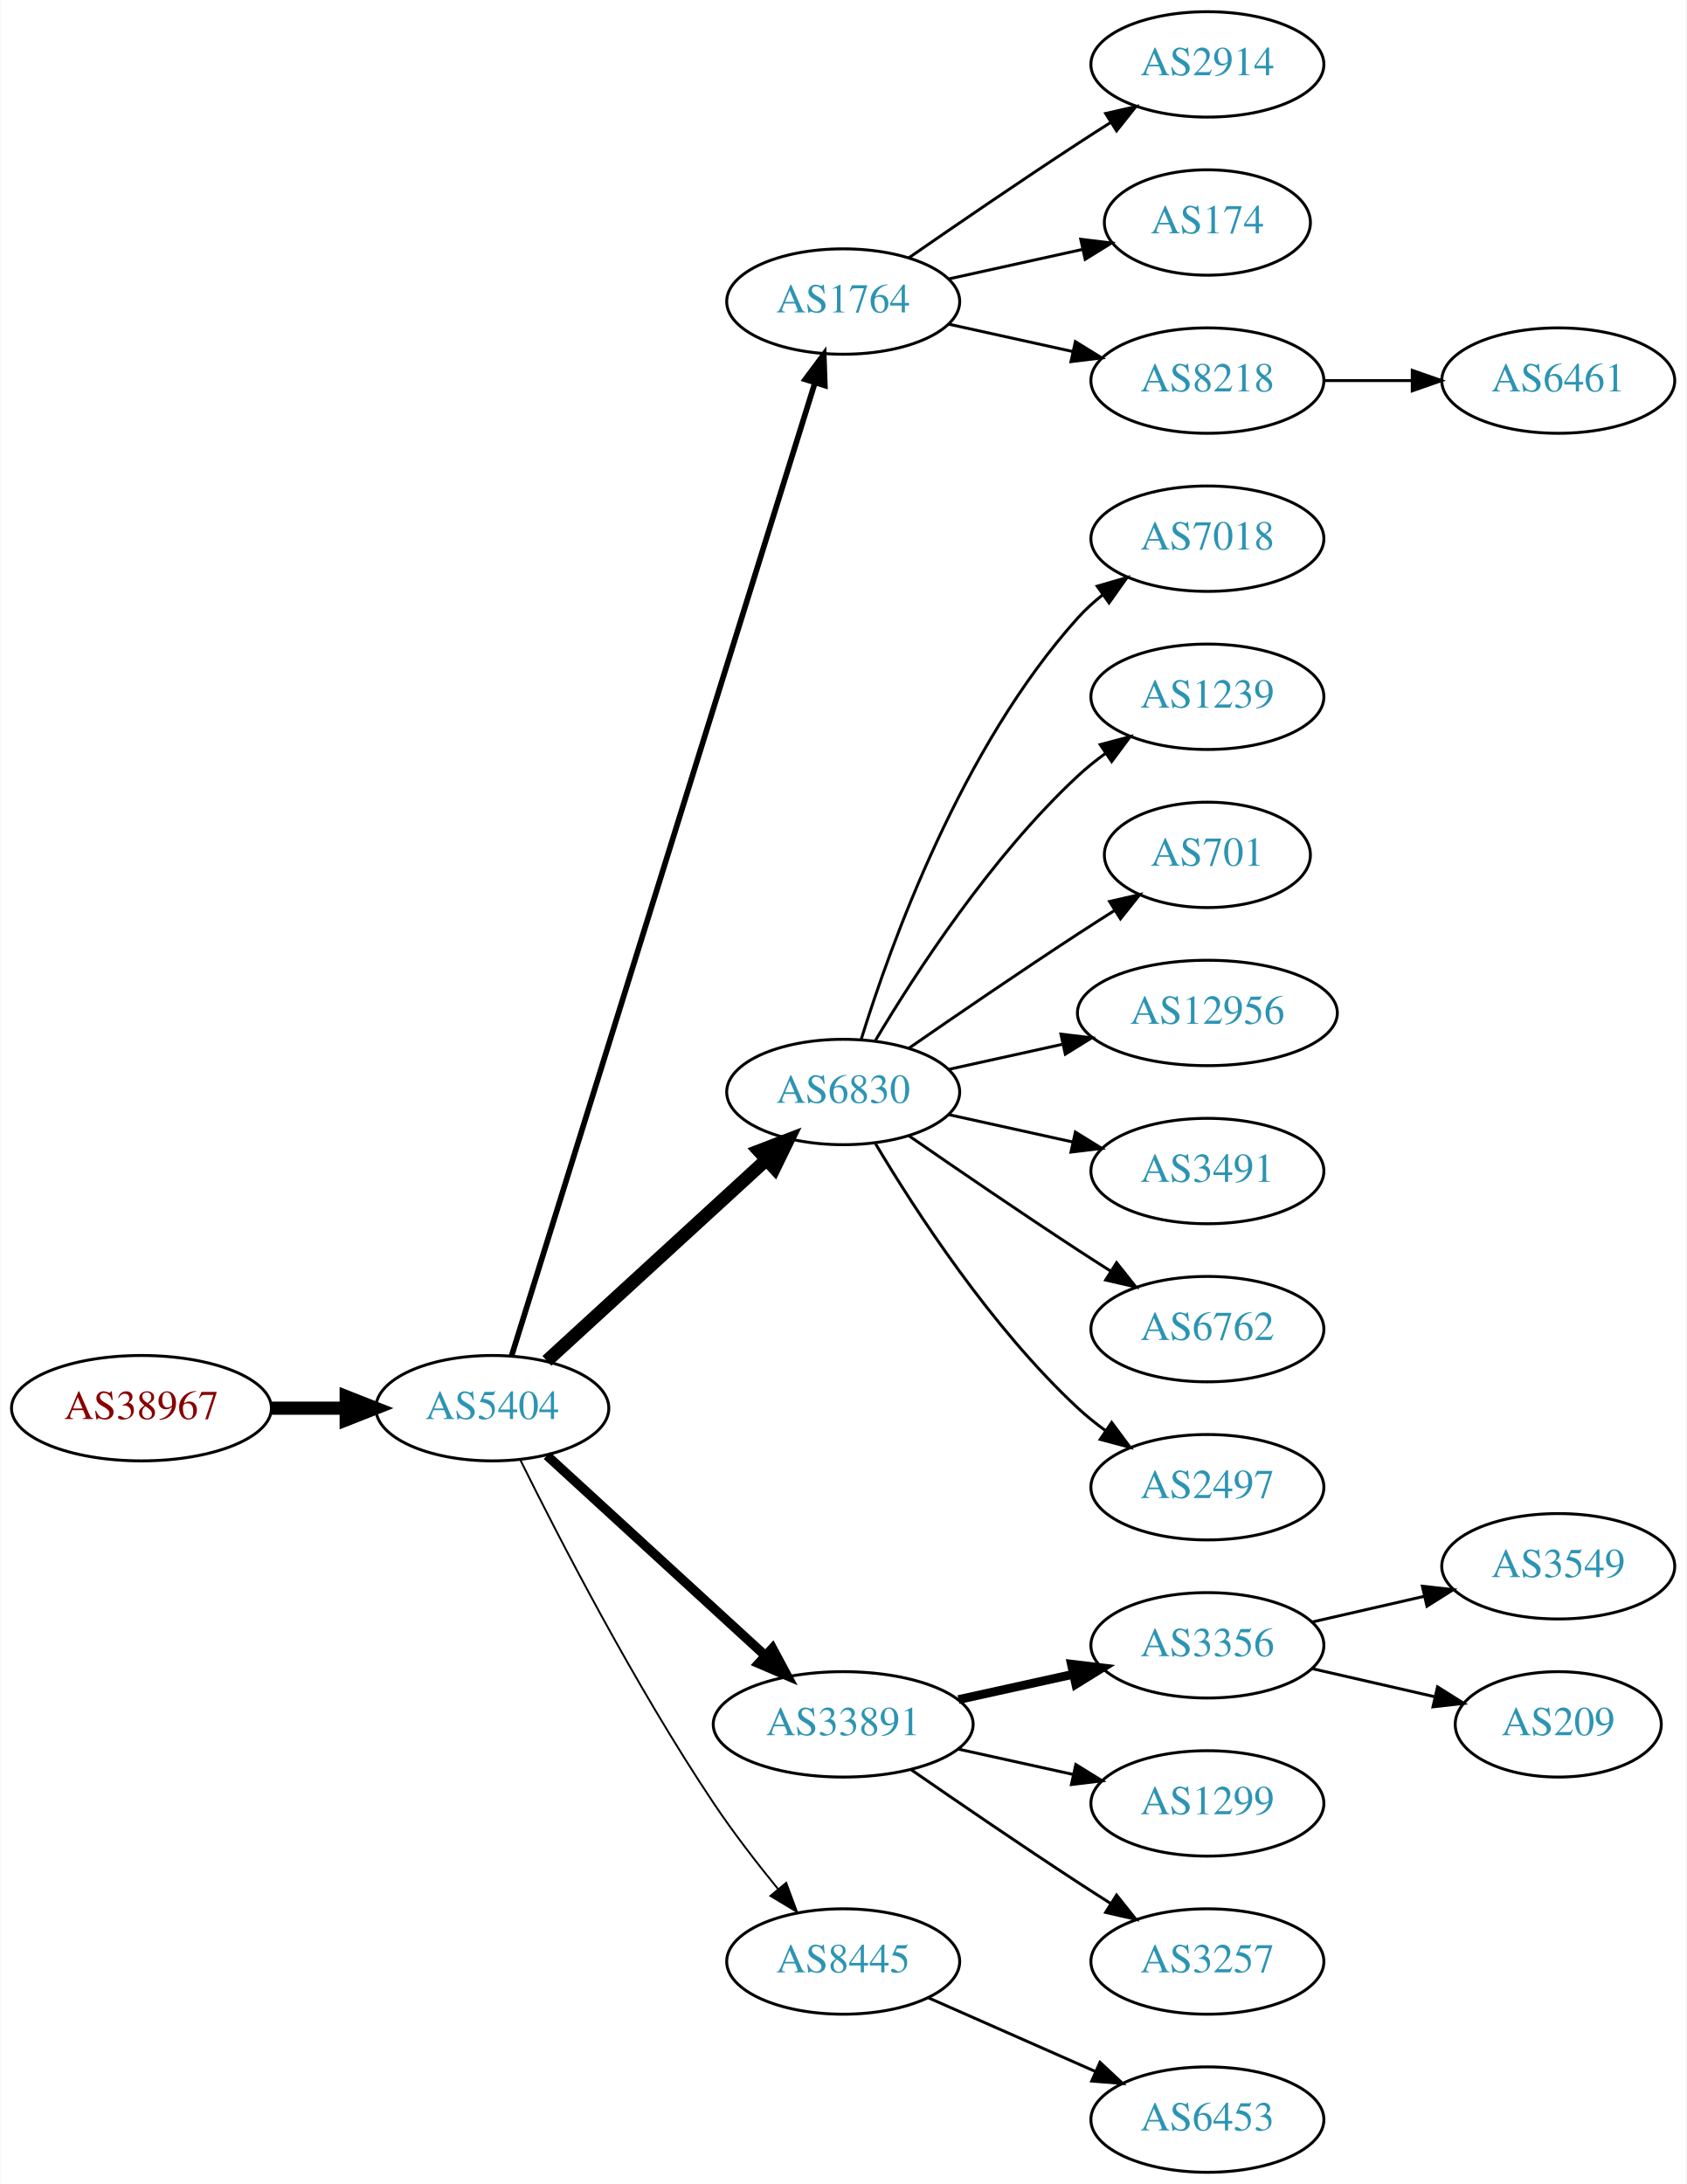
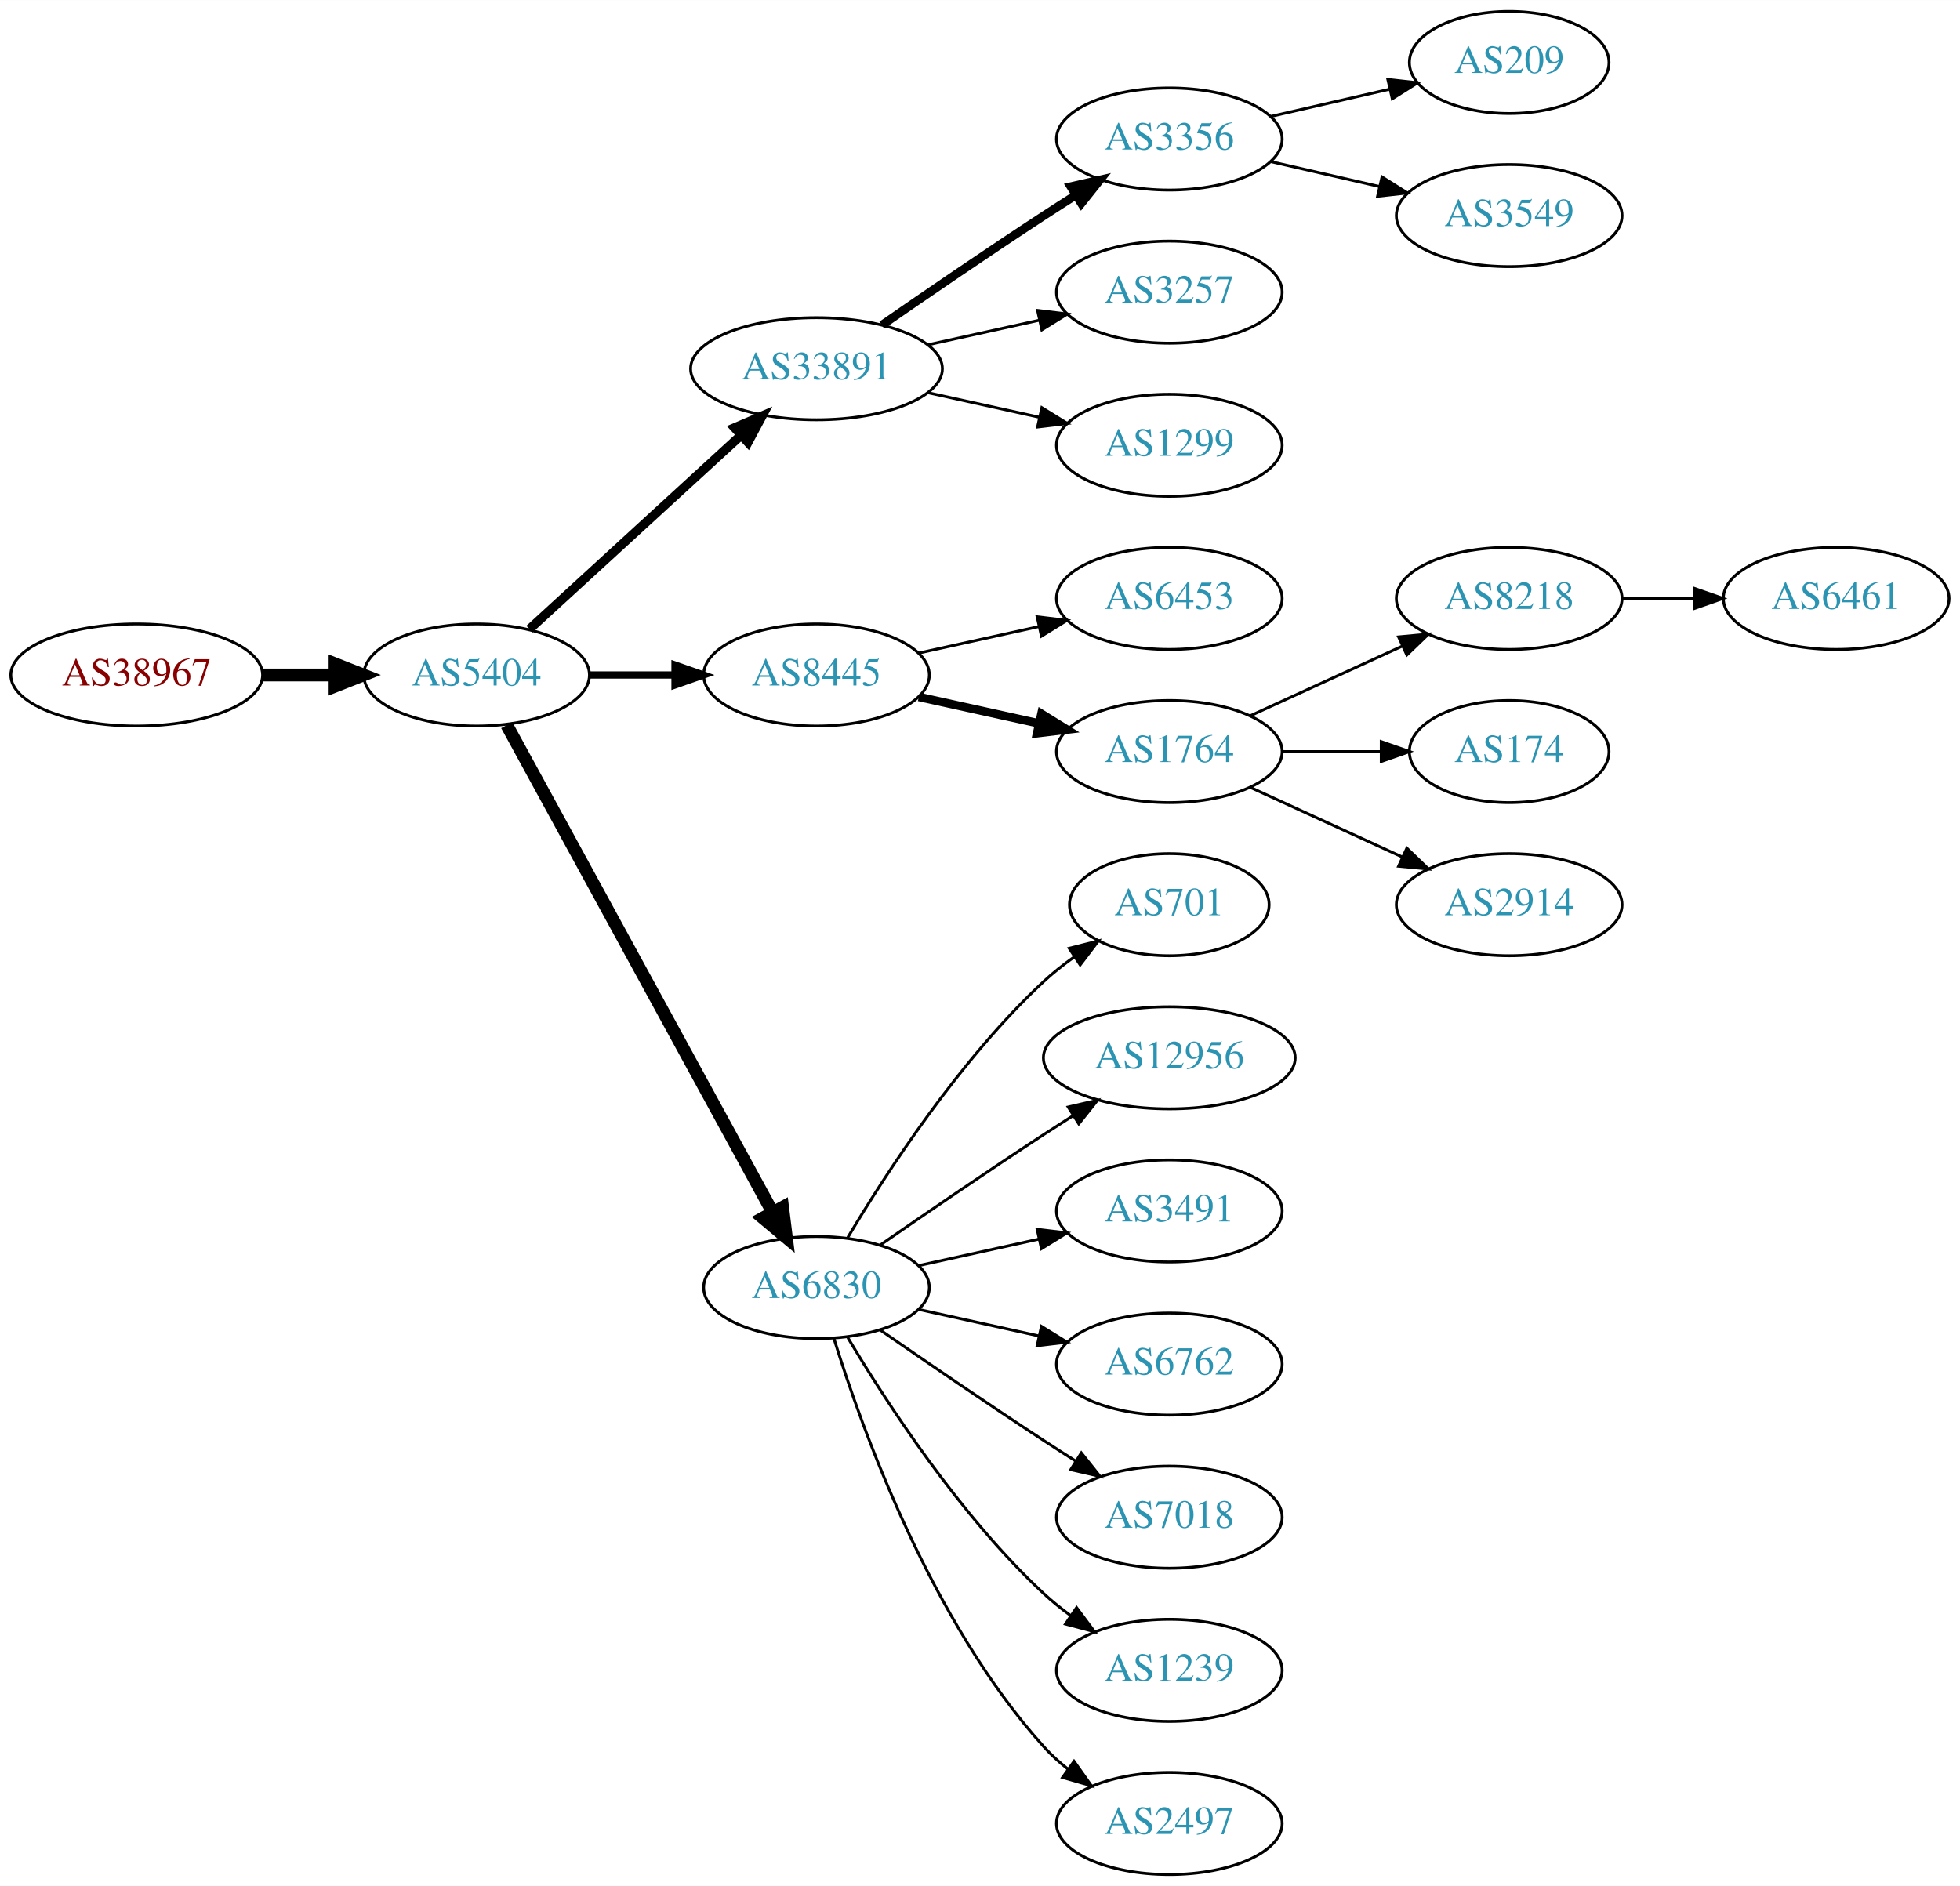
- <svg xmlns="http://www.w3.org/2000/svg" xmlns:xlink="http://www.w3.org/1999/xlink" width="576pt" height="746pt" viewBox="0.00 0.00 575.76 746.00">
-   <g id="graph0" class="graph" transform="scale(1 1) rotate(0) translate(4 742)">
-     <polygon fill="white" stroke="none" points="-4,4 -4,-742 571.762,-742 571.762,4 -4,4" />
+ <svg xmlns="http://www.w3.org/2000/svg" xmlns:xlink="http://www.w3.org/1999/xlink" width="691pt" height="665pt" viewBox="0.00 0.00 691.06 665.00">
+   <g id="graph0" class="graph" transform="scale(1 1) rotate(0) translate(4 661)">
+     <polygon fill="white" stroke="none" points="-4,4 -4,-661 687.055,-661 687.055,4 -4,4" />
    <g id="node1" class="node">
      <g id="a_node1">
        <a xlink:href="/asn/38967" xlink:title="AS38967 ~ Wirtschaftskammer Salzburg [AT]">
-           <ellipse fill="#ffffff" stroke="black" cx="44.196" cy="-261" rx="44.393" ry="18" />
-           <text text-anchor="middle" x="44.196" y="-257.3" font-family="Times,serif" font-size="14.00" fill="#880000">AS38967</text>
+           <ellipse fill="#ffffff" stroke="black" cx="44.196" cy="-423" rx="44.393" ry="18" />
+           <text text-anchor="middle" x="44.196" y="-419.3" font-family="Times,serif" font-size="14.00" fill="#880000">AS38967</text>
        </a>
      </g>
    </g>
    <g id="node2" class="node">
      <g id="a_node2">
        <a xlink:href="/asn/5404" xlink:title="AS5404 ~ ASN conova communications GmbH [AT]">
-           <ellipse fill="#ffffff" stroke="black" cx="164.039" cy="-261" rx="39.794" ry="18" />
-           <text text-anchor="middle" x="164.039" y="-257.3" font-family="Times,serif" font-size="14.00" fill="#2c94b3">AS5404</text>
+           <ellipse fill="#ffffff" stroke="black" cx="164.039" cy="-423" rx="39.794" ry="18" />
+           <text text-anchor="middle" x="164.039" y="-419.3" font-family="Times,serif" font-size="14.00" fill="#2c94b3">AS5404</text>
        </a>
      </g>
    </g>
    <g id="edge1" class="edge">
-       <path fill="none" stroke="black" stroke-width="4.5" d="M88.407,-261C96.72,-261 105.482,-261 113.965,-261" />
-       <polygon fill="black" stroke="black" stroke-width="4.5" points="114.123,-264.938 124.123,-261 114.123,-257.063 114.123,-264.938" />
+       <path fill="none" stroke="black" stroke-width="4.5" d="M88.407,-423C96.72,-423 105.482,-423 113.965,-423" />
+       <polygon fill="black" stroke="black" stroke-width="4.5" points="114.123,-426.938 124.123,-423 114.123,-419.063 114.123,-426.938" />
    </g>
    <g id="node3" class="node">
      <g id="a_node3">
-         <a xlink:href="/asn/1764" xlink:title="AS1764 ~ NEXTLAYER-AS [AT]">
-           <ellipse fill="#ffffff" stroke="black" cx="283.881" cy="-639" rx="39.794" ry="18" />
-           <text text-anchor="middle" x="283.881" y="-635.3" font-family="Times,serif" font-size="14.00" fill="#2c94b3">AS1764</text>
+         <a xlink:href="/asn/33891" xlink:title="AS33891 ~ CORE-BACKBONE GMBH GLOBAL NETWORK [DE]">
+           <ellipse fill="#ffffff" stroke="black" cx="283.881" cy="-531" rx="44.393" ry="18" />
+           <text text-anchor="middle" x="283.881" y="-527.3" font-family="Times,serif" font-size="14.00" fill="#2c94b3">AS33891</text>
        </a>
      </g>
    </g>
    <g id="edge2" class="edge">
-       <path fill="none" stroke="black" stroke-width="1.929" d="M170.643,-278.977C189.564,-339.669 251.174,-537.293 274.143,-610.972" />
-       <polygon fill="black" stroke="black" stroke-width="1.929" points="270.925,-612.407 277.242,-620.913 277.607,-610.324 270.925,-612.407" />
+       <path fill="none" stroke="black" stroke-width="3.214" d="M182.681,-439.169C202.439,-457.276 234.641,-486.789 257.193,-507.457" />
+       <polygon fill="black" stroke="black" stroke-width="3.214" points="254.994,-510.189 264.731,-514.365 259.723,-505.029 254.994,-510.189" />
    </g>
    <g id="node4" class="node">
      <g id="a_node4">
-         <a xlink:href="/asn/6830" xlink:title="AS6830 ~ LGI-UPC [AT]">
-           <ellipse fill="#ffffff" stroke="black" cx="283.881" cy="-369" rx="39.794" ry="18" />
-           <text text-anchor="middle" x="283.881" y="-365.3" font-family="Times,serif" font-size="14.00" fill="#2c94b3">AS6830</text>
+         <a xlink:href="/asn/8445" xlink:title="AS8445 ~ SALZBURG-AG-AS [AT]">
+           <ellipse fill="#ffffff" stroke="black" cx="283.881" cy="-423" rx="39.794" ry="18" />
+           <text text-anchor="middle" x="283.881" y="-419.3" font-family="Times,serif" font-size="14.00" fill="#2c94b3">AS8445</text>
        </a>
      </g>
    </g>
    <g id="edge3" class="edge">
-       <path fill="none" stroke="black" stroke-width="4.5" d="M182.681,-277.169C202.554,-295.382 235.016,-325.133 257.585,-345.817" />
-       <polygon fill="black" stroke="black" stroke-width="4.5" points="255.086,-348.867 265.118,-352.721 260.406,-343.061 255.086,-348.867" />
+       <path fill="none" stroke="black" stroke-width="2.571" d="M203.951,-423C213.505,-423 223.854,-423 233.817,-423" />
+       <polygon fill="black" stroke="black" stroke-width="2.571" points="234.009,-426.5 244.009,-423 234.009,-419.5 234.009,-426.5" />
    </g>
    <g id="node5" class="node">
      <g id="a_node5">
-         <a xlink:href="/asn/33891" xlink:title="AS33891 ~ CORE-BACKBONE GMBH GLOBAL NETWORK [DE]">
-           <ellipse fill="#ffffff" stroke="black" cx="283.881" cy="-153" rx="44.393" ry="18" />
-           <text text-anchor="middle" x="283.881" y="-149.3" font-family="Times,serif" font-size="14.00" fill="#2c94b3">AS33891</text>
+         <a xlink:href="/asn/6830" xlink:title="AS6830 ~ LGI-UPC [AT]">
+           <ellipse fill="#ffffff" stroke="black" cx="283.881" cy="-207" rx="39.794" ry="18" />
+           <text text-anchor="middle" x="283.881" y="-203.3" font-family="Times,serif" font-size="14.00" fill="#2c94b3">AS6830</text>
        </a>
      </g>
    </g>
    <g id="edge4" class="edge">
-       <path fill="none" stroke="black" stroke-width="3.214" d="M182.681,-244.831C202.439,-226.724 234.641,-197.211 257.193,-176.543" />
-       <polygon fill="black" stroke="black" stroke-width="3.214" points="259.723,-178.971 264.731,-169.635 254.994,-173.811 259.723,-178.971" />
+       <path fill="none" stroke="black" stroke-width="4.5" d="M174.682,-405.324C195.364,-367.416 244.076,-278.127 268.456,-233.441" />
+       <polygon fill="black" stroke="black" stroke-width="4.5" points="271.937,-235.282 273.27,-224.617 265.024,-231.51 271.937,-235.282" />
    </g>
    <g id="node6" class="node">
      <g id="a_node6">
-         <a xlink:href="/asn/8445" xlink:title="AS8445 ~ SALZBURG-AG-AS [AT]">
-           <ellipse fill="#ffffff" stroke="black" cx="283.881" cy="-72" rx="39.794" ry="18" />
-           <text text-anchor="middle" x="283.881" y="-68.3" font-family="Times,serif" font-size="14.00" fill="#2c94b3">AS8445</text>
+         <a xlink:href="/asn/3356" xlink:title="AS3356 ~ Level 3 Parent, LLC [US]">
+           <ellipse fill="#ffffff" stroke="black" cx="408.273" cy="-612" rx="39.794" ry="18" />
+           <text text-anchor="middle" x="408.273" y="-608.3" font-family="Times,serif" font-size="14.00" fill="#2c94b3">AS3356</text>
        </a>
      </g>
    </g>
    <g id="edge5" class="edge">
-       <path fill="none" stroke="black" stroke-width="0.643" d="M173.562,-243.4C186.57,-217.089 212.72,-166.283 239.685,-126 246.332,-116.07 254.34,-105.699 261.646,-96.731" />
-       <polygon fill="black" stroke="black" stroke-width="0.643" points="264.414,-98.875 268.099,-88.942 259.024,-94.409 264.414,-98.875" />
+       <path fill="none" stroke="black" stroke-width="3" d="M306.912,-546.367C322.714,-557.305 344.571,-572.261 364.077,-585 367.659,-587.339 371.43,-589.759 375.19,-592.144" />
+       <polygon fill="black" stroke="black" stroke-width="3" points="373.523,-595.231 383.851,-597.596 377.252,-589.307 373.523,-595.231" />
    </g>
    <g id="node7" class="node">
      <g id="a_node7">
-         <a xlink:href="/asn/2914" xlink:title="AS2914 ~ NTT America, Inc. [US]">
-           <ellipse fill="#ffffff" stroke="black" cx="408.273" cy="-720" rx="39.794" ry="18" />
-           <text text-anchor="middle" x="408.273" y="-716.3" font-family="Times,serif" font-size="14.00" fill="#2c94b3">AS2914</text>
+         <a xlink:href="/asn/3257" xlink:title="AS3257 ~ GTT [DE]">
+           <ellipse fill="#ffffff" stroke="black" cx="408.273" cy="-558" rx="39.794" ry="18" />
+           <text text-anchor="middle" x="408.273" y="-554.3" font-family="Times,serif" font-size="14.00" fill="#2c94b3">AS3257</text>
        </a>
      </g>
    </g>
    <g id="edge6" class="edge">
-       <path fill="none" stroke="black" d="M306.238,-653.901C322.089,-664.877 344.292,-680.079 364.077,-693 367.659,-695.339 371.43,-697.759 375.19,-700.144" />
-       <polygon fill="black" stroke="black" points="373.523,-703.231 383.851,-705.596 377.252,-697.307 373.523,-703.231" />
+       <path fill="none" stroke="black" d="M323.271,-539.469C335.662,-542.202 349.509,-545.257 362.329,-548.085" />
+       <polygon fill="black" stroke="black" points="361.825,-551.558 372.344,-550.295 363.333,-544.722 361.825,-551.558" />
    </g>
    <g id="node8" class="node">
      <g id="a_node8">
-         <a xlink:href="/asn/174" xlink:title="AS174 ~ Cogent Communications [US]">
-           <ellipse fill="#ffffff" stroke="black" cx="408.273" cy="-666" rx="35.194" ry="18" />
-           <text text-anchor="middle" x="408.273" y="-662.3" font-family="Times,serif" font-size="14.00" fill="#2c94b3">AS174</text>
+         <a xlink:href="/asn/1299" xlink:title="AS1299 ~ Telia Carrier [EU]">
+           <ellipse fill="#ffffff" stroke="black" cx="408.273" cy="-504" rx="39.794" ry="18" />
+           <text text-anchor="middle" x="408.273" y="-500.3" font-family="Times,serif" font-size="14.00" fill="#2c94b3">AS1299</text>
        </a>
      </g>
    </g>
    <g id="edge7" class="edge">
-       <path fill="none" stroke="black" d="M319.954,-646.737C334.187,-649.877 350.742,-653.529 365.586,-656.804" />
-       <polygon fill="black" stroke="black" points="365.021,-660.263 375.54,-659 366.529,-653.428 365.021,-660.263" />
+       <path fill="none" stroke="black" d="M323.271,-522.531C335.662,-519.798 349.509,-516.743 362.329,-513.915" />
+       <polygon fill="black" stroke="black" points="363.333,-517.278 372.344,-511.705 361.825,-510.442 363.333,-517.278" />
+     </g>
+     <g id="node11" class="node">
+       <g id="a_node11">
+         <a xlink:href="/asn/6453" xlink:title="AS6453 ~ TATA COMMUNICATIONS (AMERICA) INC [US]">
+           <ellipse fill="#ffffff" stroke="black" cx="408.273" cy="-450" rx="39.794" ry="18" />
+           <text text-anchor="middle" x="408.273" y="-446.3" font-family="Times,serif" font-size="14.00" fill="#2c94b3">AS6453</text>
+         </a>
+       </g>
+     </g>
+     <g id="edge10" class="edge">
+       <path fill="none" stroke="black" d="M319.954,-430.737C333.141,-433.646 348.321,-436.995 362.287,-440.076" />
+       <polygon fill="black" stroke="black" points="361.676,-443.525 372.196,-442.262 363.184,-436.69 361.676,-443.525" />
+     </g>
+     <g id="node12" class="node">
+       <g id="a_node12">
+         <a xlink:href="/asn/1764" xlink:title="AS1764 ~ NEXTLAYER-AS [AT]">
+           <ellipse fill="#ffffff" stroke="black" cx="408.273" cy="-396" rx="39.794" ry="18" />
+           <text text-anchor="middle" x="408.273" y="-392.3" font-family="Times,serif" font-size="14.00" fill="#2c94b3">AS1764</text>
+         </a>
+       </g>
+     </g>
+     <g id="edge11" class="edge">
+       <path fill="none" stroke="black" stroke-width="3" d="M319.954,-415.263C333.141,-412.354 348.321,-409.005 362.287,-405.924" />
+       <polygon fill="black" stroke="black" stroke-width="3" points="363.184,-409.31 372.196,-403.738 361.676,-402.475 363.184,-409.31" />
+     </g>
+     <g id="node13" class="node">
+       <g id="a_node13">
+         <a xlink:href="/asn/701" xlink:title="AS701 ~ UUNET [US]">
+           <ellipse fill="#ffffff" stroke="black" cx="408.273" cy="-342" rx="35.194" ry="18" />
+           <text text-anchor="middle" x="408.273" y="-338.3" font-family="Times,serif" font-size="14.00" fill="#2c94b3">AS701</text>
+         </a>
+       </g>
+     </g>
+     <g id="edge12" class="edge">
+       <path fill="none" stroke="black" d="M294.927,-224.671C308.498,-247.472 334.43,-287.472 364.077,-315 367.374,-318.061 371.067,-320.972 374.868,-323.672" />
+       <polygon fill="black" stroke="black" points="372.979,-326.619 383.249,-329.22 376.842,-320.781 372.979,-326.619" />
+     </g>
+     <g id="node14" class="node">
+       <g id="a_node14">
+         <a xlink:href="/asn/12956" xlink:title="AS12956 ~ TELXIUS [ES]">
+           <ellipse fill="#ffffff" stroke="black" cx="408.273" cy="-288" rx="44.393" ry="18" />
+           <text text-anchor="middle" x="408.273" y="-284.3" font-family="Times,serif" font-size="14.00" fill="#2c94b3">AS12956</text>
+         </a>
+       </g>
+     </g>
+     <g id="edge13" class="edge">
+       <path fill="none" stroke="black" d="M306.238,-221.901C322.089,-232.877 344.292,-248.079 364.077,-261 367.398,-263.169 370.88,-265.406 374.367,-267.621" />
+       <polygon fill="black" stroke="black" points="372.623,-270.66 382.949,-273.032 376.356,-264.738 372.623,-270.66" />
+     </g>
+     <g id="node15" class="node">
+       <g id="a_node15">
+         <a xlink:href="/asn/3491" xlink:title="AS3491 ~ PCCW Global, Inc. [US]">
+           <ellipse fill="#ffffff" stroke="black" cx="408.273" cy="-234" rx="39.794" ry="18" />
+           <text text-anchor="middle" x="408.273" y="-230.3" font-family="Times,serif" font-size="14.00" fill="#2c94b3">AS3491</text>
+         </a>
+       </g>
+     </g>
+     <g id="edge14" class="edge">
+       <path fill="none" stroke="black" d="M319.954,-214.737C333.141,-217.646 348.321,-220.995 362.287,-224.076" />
+       <polygon fill="black" stroke="black" points="361.676,-227.525 372.196,-226.262 363.184,-220.69 361.676,-227.525" />
+     </g>
+     <g id="node16" class="node">
+       <g id="a_node16">
+         <a xlink:href="/asn/6762" xlink:title="AS6762 ~ TELECOM ITALIA SPARKLE S.p.A. [IT]">
+           <ellipse fill="#ffffff" stroke="black" cx="408.273" cy="-180" rx="39.794" ry="18" />
+           <text text-anchor="middle" x="408.273" y="-176.3" font-family="Times,serif" font-size="14.00" fill="#2c94b3">AS6762</text>
+         </a>
+       </g>
+     </g>
+     <g id="edge15" class="edge">
+       <path fill="none" stroke="black" d="M319.954,-199.263C333.141,-196.354 348.321,-193.005 362.287,-189.924" />
+       <polygon fill="black" stroke="black" points="363.184,-193.31 372.196,-187.738 361.676,-186.475 363.184,-193.31" />
+     </g>
+     <g id="node17" class="node">
+       <g id="a_node17">
+         <a xlink:href="/asn/7018" xlink:title="AS7018 ~ AT&amp;T Services, Inc. [US]">
+           <ellipse fill="#ffffff" stroke="black" cx="408.273" cy="-126" rx="39.794" ry="18" />
+           <text text-anchor="middle" x="408.273" y="-122.3" font-family="Times,serif" font-size="14.00" fill="#2c94b3">AS7018</text>
+         </a>
+       </g>
+     </g>
+     <g id="edge16" class="edge">
+       <path fill="none" stroke="black" d="M306.238,-192.099C322.089,-181.123 344.292,-165.921 364.077,-153 367.659,-150.661 371.43,-148.241 375.19,-145.856" />
+       <polygon fill="black" stroke="black" points="377.252,-148.693 383.851,-140.404 373.523,-142.769 377.252,-148.693" />
+     </g>
+     <g id="node18" class="node">
+       <g id="a_node18">
+         <a xlink:href="/asn/1239" xlink:title="AS1239 ~ Sprint [US]">
+           <ellipse fill="#ffffff" stroke="black" cx="408.273" cy="-72" rx="39.794" ry="18" />
+           <text text-anchor="middle" x="408.273" y="-68.3" font-family="Times,serif" font-size="14.00" fill="#2c94b3">AS1239</text>
+         </a>
+       </g>
+     </g>
+     <g id="edge17" class="edge">
+       <path fill="none" stroke="black" d="M294.927,-189.329C308.498,-166.528 334.43,-126.528 364.077,-99 366.984,-96.302 370.197,-93.72 373.521,-91.297" />
+       <polygon fill="black" stroke="black" points="375.58,-94.13 381.899,-85.625 371.656,-88.333 375.58,-94.13" />
+     </g>
+     <g id="node19" class="node">
+       <g id="a_node19">
+         <a xlink:href="/asn/2497" xlink:title="AS2497 ~ Internet Initiative Japan Inc. [JP]">
+           <ellipse fill="#ffffff" stroke="black" cx="408.273" cy="-18" rx="39.794" ry="18" />
+           <text text-anchor="middle" x="408.273" y="-14.3" font-family="Times,serif" font-size="14.00" fill="#2c94b3">AS2497</text>
+         </a>
+       </g>
+     </g>
+     <g id="edge18" class="edge">
+       <path fill="none" stroke="black" d="M290.019,-189.06C299.922,-157.021 324.259,-89.188 364.077,-45 366.593,-42.208 369.465,-39.599 372.504,-37.188" />
+       <polygon fill="black" stroke="black" points="374.687,-39.931 380.812,-31.285 370.633,-34.224 374.687,-39.931" />
    </g>
    <g id="node9" class="node">
      <g id="a_node9">
-         <a xlink:href="/asn/8218" xlink:title="AS8218 ~ legacy Neotelecoms [FR]">
-           <ellipse fill="#ffffff" stroke="black" cx="408.273" cy="-612" rx="39.794" ry="18" />
-           <text text-anchor="middle" x="408.273" y="-608.3" font-family="Times,serif" font-size="14.00" fill="#2c94b3">AS8218</text>
+         <a xlink:href="/asn/209" xlink:title="AS209 ~ CenturyLink Communications, LLC [US]">
+           <ellipse fill="#ffffff" stroke="black" cx="528.116" cy="-639" rx="35.194" ry="18" />
+           <text text-anchor="middle" x="528.116" y="-635.3" font-family="Times,serif" font-size="14.00" fill="#2c94b3">AS209</text>
        </a>
      </g>
    </g>
    <g id="edge8" class="edge">
-       <path fill="none" stroke="black" d="M319.954,-631.263C333.141,-628.354 348.321,-625.005 362.287,-621.924" />
-       <polygon fill="black" stroke="black" points="363.184,-625.31 372.196,-619.738 361.676,-618.475 363.184,-625.31" />
+       <path fill="none" stroke="black" d="M443.993,-619.955C457.085,-622.955 472.107,-626.396 485.748,-629.522" />
+       <polygon fill="black" stroke="black" points="485.326,-633.016 495.855,-631.838 486.89,-626.193 485.326,-633.016" />
    </g>
    <g id="node10" class="node">
      <g id="a_node10">
-         <a xlink:href="/asn/7018" xlink:title="AS7018 ~ AT&amp;T Services, Inc. [US]">
-           <ellipse fill="#ffffff" stroke="black" cx="408.273" cy="-558" rx="39.794" ry="18" />
-           <text text-anchor="middle" x="408.273" y="-554.3" font-family="Times,serif" font-size="14.00" fill="#2c94b3">AS7018</text>
+         <a xlink:href="/asn/3549" xlink:title="AS3549 ~ Level 3 Parent, LLC [US]">
+           <ellipse fill="#ffffff" stroke="black" cx="528.116" cy="-585" rx="39.794" ry="18" />
+           <text text-anchor="middle" x="528.116" y="-581.3" font-family="Times,serif" font-size="14.00" fill="#2c94b3">AS3549</text>
        </a>
      </g>
    </g>
    <g id="edge9" class="edge">
-       <path fill="none" stroke="black" d="M290.019,-386.94C299.922,-418.979 324.259,-486.812 364.077,-531 366.593,-533.792 369.465,-536.401 372.504,-538.812" />
-       <polygon fill="black" stroke="black" points="370.633,-541.776 380.812,-544.715 374.687,-536.07 370.633,-541.776" />
-     </g>
-     <g id="node11" class="node">
-       <g id="a_node11">
-         <a xlink:href="/asn/1239" xlink:title="AS1239 ~ Sprint [US]">
-           <ellipse fill="#ffffff" stroke="black" cx="408.273" cy="-504" rx="39.794" ry="18" />
-           <text text-anchor="middle" x="408.273" y="-500.3" font-family="Times,serif" font-size="14.00" fill="#2c94b3">AS1239</text>
-         </a>
-       </g>
-     </g>
-     <g id="edge10" class="edge">
-       <path fill="none" stroke="black" d="M294.927,-386.671C308.498,-409.472 334.43,-449.472 364.077,-477 366.984,-479.699 370.197,-482.28 373.521,-484.703" />
-       <polygon fill="black" stroke="black" points="371.656,-487.667 381.899,-490.375 375.58,-481.87 371.656,-487.667" />
-     </g>
-     <g id="node12" class="node">
-       <g id="a_node12">
-         <a xlink:href="/asn/701" xlink:title="AS701 ~ UUNET [US]">
-           <ellipse fill="#ffffff" stroke="black" cx="408.273" cy="-450" rx="35.194" ry="18" />
-           <text text-anchor="middle" x="408.273" y="-446.3" font-family="Times,serif" font-size="14.00" fill="#2c94b3">AS701</text>
-         </a>
-       </g>
-     </g>
-     <g id="edge11" class="edge">
-       <path fill="none" stroke="black" d="M306.238,-383.901C322.089,-394.877 344.292,-410.079 364.077,-423 368.122,-425.642 372.407,-428.385 376.647,-431.067" />
-       <polygon fill="black" stroke="black" points="374.861,-434.079 385.191,-436.432 378.584,-428.15 374.861,-434.079" />
-     </g>
-     <g id="node13" class="node">
-       <g id="a_node13">
-         <a xlink:href="/asn/12956" xlink:title="AS12956 ~ TELXIUS [ES]">
-           <ellipse fill="#ffffff" stroke="black" cx="408.273" cy="-396" rx="44.393" ry="18" />
-           <text text-anchor="middle" x="408.273" y="-392.3" font-family="Times,serif" font-size="14.00" fill="#2c94b3">AS12956</text>
-         </a>
-       </g>
-     </g>
-     <g id="edge12" class="edge">
-       <path fill="none" stroke="black" d="M319.954,-376.737C331.993,-379.393 345.693,-382.415 358.614,-385.266" />
-       <polygon fill="black" stroke="black" points="358.244,-388.768 368.763,-387.505 359.752,-381.932 358.244,-388.768" />
-     </g>
-     <g id="node14" class="node">
-       <g id="a_node14">
-         <a xlink:href="/asn/3491" xlink:title="AS3491 ~ PCCW Global, Inc. [US]">
-           <ellipse fill="#ffffff" stroke="black" cx="408.273" cy="-342" rx="39.794" ry="18" />
-           <text text-anchor="middle" x="408.273" y="-338.3" font-family="Times,serif" font-size="14.00" fill="#2c94b3">AS3491</text>
-         </a>
-       </g>
-     </g>
-     <g id="edge13" class="edge">
-       <path fill="none" stroke="black" d="M319.954,-361.263C333.141,-358.354 348.321,-355.005 362.287,-351.924" />
-       <polygon fill="black" stroke="black" points="363.184,-355.31 372.196,-349.738 361.676,-348.475 363.184,-355.31" />
-     </g>
-     <g id="node15" class="node">
-       <g id="a_node15">
-         <a xlink:href="/asn/6762" xlink:title="AS6762 ~ TELECOM ITALIA SPARKLE S.p.A. [IT]">
-           <ellipse fill="#ffffff" stroke="black" cx="408.273" cy="-288" rx="39.794" ry="18" />
-           <text text-anchor="middle" x="408.273" y="-284.3" font-family="Times,serif" font-size="14.00" fill="#2c94b3">AS6762</text>
-         </a>
-       </g>
-     </g>
-     <g id="edge14" class="edge">
-       <path fill="none" stroke="black" d="M306.238,-354.099C322.089,-343.123 344.292,-327.921 364.077,-315 367.659,-312.661 371.43,-310.241 375.19,-307.856" />
-       <polygon fill="black" stroke="black" points="377.252,-310.693 383.851,-302.404 373.523,-304.769 377.252,-310.693" />
-     </g>
-     <g id="node16" class="node">
-       <g id="a_node16">
-         <a xlink:href="/asn/2497" xlink:title="AS2497 ~ Internet Initiative Japan Inc. [JP]">
-           <ellipse fill="#ffffff" stroke="black" cx="408.273" cy="-234" rx="39.794" ry="18" />
-           <text text-anchor="middle" x="408.273" y="-230.3" font-family="Times,serif" font-size="14.00" fill="#2c94b3">AS2497</text>
-         </a>
-       </g>
-     </g>
-     <g id="edge15" class="edge">
-       <path fill="none" stroke="black" d="M294.927,-351.329C308.498,-328.528 334.43,-288.528 364.077,-261 366.984,-258.301 370.197,-255.72 373.521,-253.297" />
-       <polygon fill="black" stroke="black" points="375.58,-256.13 381.899,-247.625 371.656,-250.333 375.58,-256.13" />
-     </g>
-     <g id="node17" class="node">
-       <g id="a_node17">
-         <a xlink:href="/asn/3356" xlink:title="AS3356 ~ Level 3 Parent, LLC [US]">
-           <ellipse fill="#ffffff" stroke="black" cx="408.273" cy="-180" rx="39.794" ry="18" />
-           <text text-anchor="middle" x="408.273" y="-176.3" font-family="Times,serif" font-size="14.00" fill="#2c94b3">AS3356</text>
-         </a>
-       </g>
-     </g>
-     <g id="edge16" class="edge">
-       <path fill="none" stroke="black" stroke-width="3" d="M323.271,-161.469C335.662,-164.202 349.509,-167.257 362.329,-170.085" />
-       <polygon fill="black" stroke="black" stroke-width="3" points="361.825,-173.558 372.344,-172.295 363.333,-166.722 361.825,-173.558" />
-     </g>
-     <g id="node18" class="node">
-       <g id="a_node18">
-         <a xlink:href="/asn/1299" xlink:title="AS1299 ~ Telia Carrier [EU]">
-           <ellipse fill="#ffffff" stroke="black" cx="408.273" cy="-126" rx="39.794" ry="18" />
-           <text text-anchor="middle" x="408.273" y="-122.3" font-family="Times,serif" font-size="14.00" fill="#2c94b3">AS1299</text>
-         </a>
-       </g>
-     </g>
-     <g id="edge17" class="edge">
-       <path fill="none" stroke="black" d="M323.271,-144.531C335.662,-141.798 349.509,-138.743 362.329,-135.915" />
-       <polygon fill="black" stroke="black" points="363.333,-139.278 372.344,-133.705 361.825,-132.442 363.333,-139.278" />
-     </g>
-     <g id="node19" class="node">
-       <g id="a_node19">
-         <a xlink:href="/asn/3257" xlink:title="AS3257 ~ GTT [DE]">
-           <ellipse fill="#ffffff" stroke="black" cx="408.273" cy="-72" rx="39.794" ry="18" />
-           <text text-anchor="middle" x="408.273" y="-68.3" font-family="Times,serif" font-size="14.00" fill="#2c94b3">AS3257</text>
-         </a>
-       </g>
-     </g>
-     <g id="edge18" class="edge">
-       <path fill="none" stroke="black" d="M306.912,-137.633C322.714,-126.695 344.571,-111.739 364.077,-99 367.659,-96.661 371.43,-94.241 375.19,-91.856" />
-       <polygon fill="black" stroke="black" points="377.252,-94.693 383.851,-86.404 373.523,-88.769 377.252,-94.693" />
+       <path fill="none" stroke="black" d="M443.993,-604.045C455.993,-601.296 469.613,-598.175 482.306,-595.267" />
+       <polygon fill="black" stroke="black" points="483.272,-598.636 492.238,-592.991 481.708,-591.813 483.272,-598.636" />
+     </g>
+     <g id="node20" class="node">
+       <g id="a_node20">
+         <a xlink:href="/asn/8218" xlink:title="AS8218 ~ legacy Neotelecoms [FR]">
+           <ellipse fill="#ffffff" stroke="black" cx="528.116" cy="-450" rx="39.794" ry="18" />
+           <text text-anchor="middle" x="528.116" y="-446.3" font-family="Times,serif" font-size="14.00" fill="#2c94b3">AS8218</text>
+         </a>
+       </g>
+     </g>
+     <g id="edge19" class="edge">
+       <path fill="none" stroke="black" d="M436.902,-408.661C452.859,-415.973 473.13,-425.261 490.412,-433.181" />
+       <polygon fill="black" stroke="black" points="489.111,-436.435 499.66,-437.419 492.027,-430.071 489.111,-436.435" />
+     </g>
+     <g id="node21" class="node">
+       <g id="a_node21">
+         <a xlink:href="/asn/174" xlink:title="AS174 ~ Cogent Communications [US]">
+           <ellipse fill="#ffffff" stroke="black" cx="528.116" cy="-396" rx="35.194" ry="18" />
+           <text text-anchor="middle" x="528.116" y="-392.3" font-family="Times,serif" font-size="14.00" fill="#2c94b3">AS174</text>
+         </a>
+       </g>
+     </g>
+     <g id="edge20" class="edge">
+       <path fill="none" stroke="black" d="M448.186,-396C459.273,-396 471.432,-396 482.815,-396" />
+       <polygon fill="black" stroke="black" points="482.996,-399.5 492.996,-396 482.996,-392.5 482.996,-399.5" />
+     </g>
+     <g id="node22" class="node">
+       <g id="a_node22">
+         <a xlink:href="/asn/2914" xlink:title="AS2914 ~ NTT America, Inc. [US]">
+           <ellipse fill="#ffffff" stroke="black" cx="528.116" cy="-342" rx="39.794" ry="18" />
+           <text text-anchor="middle" x="528.116" y="-338.3" font-family="Times,serif" font-size="14.00" fill="#2c94b3">AS2914</text>
+         </a>
+       </g>
+     </g>
+     <g id="edge21" class="edge">
+       <path fill="none" stroke="black" d="M436.902,-383.339C452.859,-376.027 473.13,-366.739 490.412,-358.819" />
+       <polygon fill="black" stroke="black" points="492.027,-361.929 499.66,-354.581 489.111,-355.565 492.027,-361.929" />
    </g>
    <g id="node23" class="node">
      <g id="a_node23">
-         <a xlink:href="/asn/6453" xlink:title="AS6453 ~ TATA COMMUNICATIONS (AMERICA) INC [US]">
-           <ellipse fill="#ffffff" stroke="black" cx="408.273" cy="-18" rx="39.794" ry="18" />
-           <text text-anchor="middle" x="408.273" y="-14.3" font-family="Times,serif" font-size="14.00" fill="#2c94b3">AS6453</text>
+         <a xlink:href="/asn/6461" xlink:title="AS6461 ~ Zayo Bandwidth [US]">
+           <ellipse fill="#ffffff" stroke="black" cx="643.409" cy="-450" rx="39.794" ry="18" />
+           <text text-anchor="middle" x="643.409" y="-446.3" font-family="Times,serif" font-size="14.00" fill="#2c94b3">AS6461</text>
        </a>
      </g>
    </g>
    <g id="edge22" class="edge">
-       <path fill="none" stroke="black" d="M312.96,-59.611C329.908,-52.134 351.706,-42.517 370.075,-34.412" />
-       <polygon fill="black" stroke="black" points="371.589,-37.57 379.325,-30.331 368.763,-31.166 371.589,-37.57" />
-     </g>
-     <g id="node22" class="node">
-       <g id="a_node22">
-         <a xlink:href="/asn/6461" xlink:title="AS6461 ~ Zayo Bandwidth [US]">
-           <ellipse fill="#ffffff" stroke="black" cx="528.116" cy="-612" rx="39.794" ry="18" />
-           <text text-anchor="middle" x="528.116" y="-608.3" font-family="Times,serif" font-size="14.00" fill="#2c94b3">AS6461</text>
-         </a>
-       </g>
-     </g>
-     <g id="edge21" class="edge">
-       <path fill="none" stroke="black" d="M448.186,-612C457.739,-612 468.089,-612 478.052,-612" />
-       <polygon fill="black" stroke="black" points="478.244,-615.5 488.244,-612 478.244,-608.5 478.244,-615.5" />
-     </g>
-     <g id="node20" class="node">
-       <g id="a_node20">
-         <a xlink:href="/asn/3549" xlink:title="AS3549 ~ Level 3 Parent, LLC [US]">
-           <ellipse fill="#ffffff" stroke="black" cx="528.116" cy="-207" rx="39.794" ry="18" />
-           <text text-anchor="middle" x="528.116" y="-203.3" font-family="Times,serif" font-size="14.00" fill="#2c94b3">AS3549</text>
-         </a>
-       </g>
-     </g>
-     <g id="edge19" class="edge">
-       <path fill="none" stroke="black" d="M443.993,-187.955C455.993,-190.704 469.613,-193.825 482.306,-196.733" />
-       <polygon fill="black" stroke="black" points="481.708,-200.187 492.238,-199.009 483.272,-193.364 481.708,-200.187" />
-     </g>
-     <g id="node21" class="node">
-       <g id="a_node21">
-         <a xlink:href="/asn/209" xlink:title="AS209 ~ CenturyLink Communications, LLC [US]">
-           <ellipse fill="#ffffff" stroke="black" cx="528.116" cy="-153" rx="35.194" ry="18" />
-           <text text-anchor="middle" x="528.116" y="-149.3" font-family="Times,serif" font-size="14.00" fill="#2c94b3">AS209</text>
-         </a>
-       </g>
-     </g>
-     <g id="edge20" class="edge">
-       <path fill="none" stroke="black" d="M443.993,-172.045C457.085,-169.045 472.107,-165.604 485.748,-162.478" />
-       <polygon fill="black" stroke="black" points="486.89,-165.807 495.855,-160.162 485.326,-158.984 486.89,-165.807" />
+       <path fill="none" stroke="black" d="M567.788,-450C575.991,-450 584.755,-450 593.287,-450" />
+       <polygon fill="black" stroke="black" points="593.526,-453.5 603.526,-450 593.526,-446.5 593.526,-453.5" />
    </g>
  </g>
</svg>
